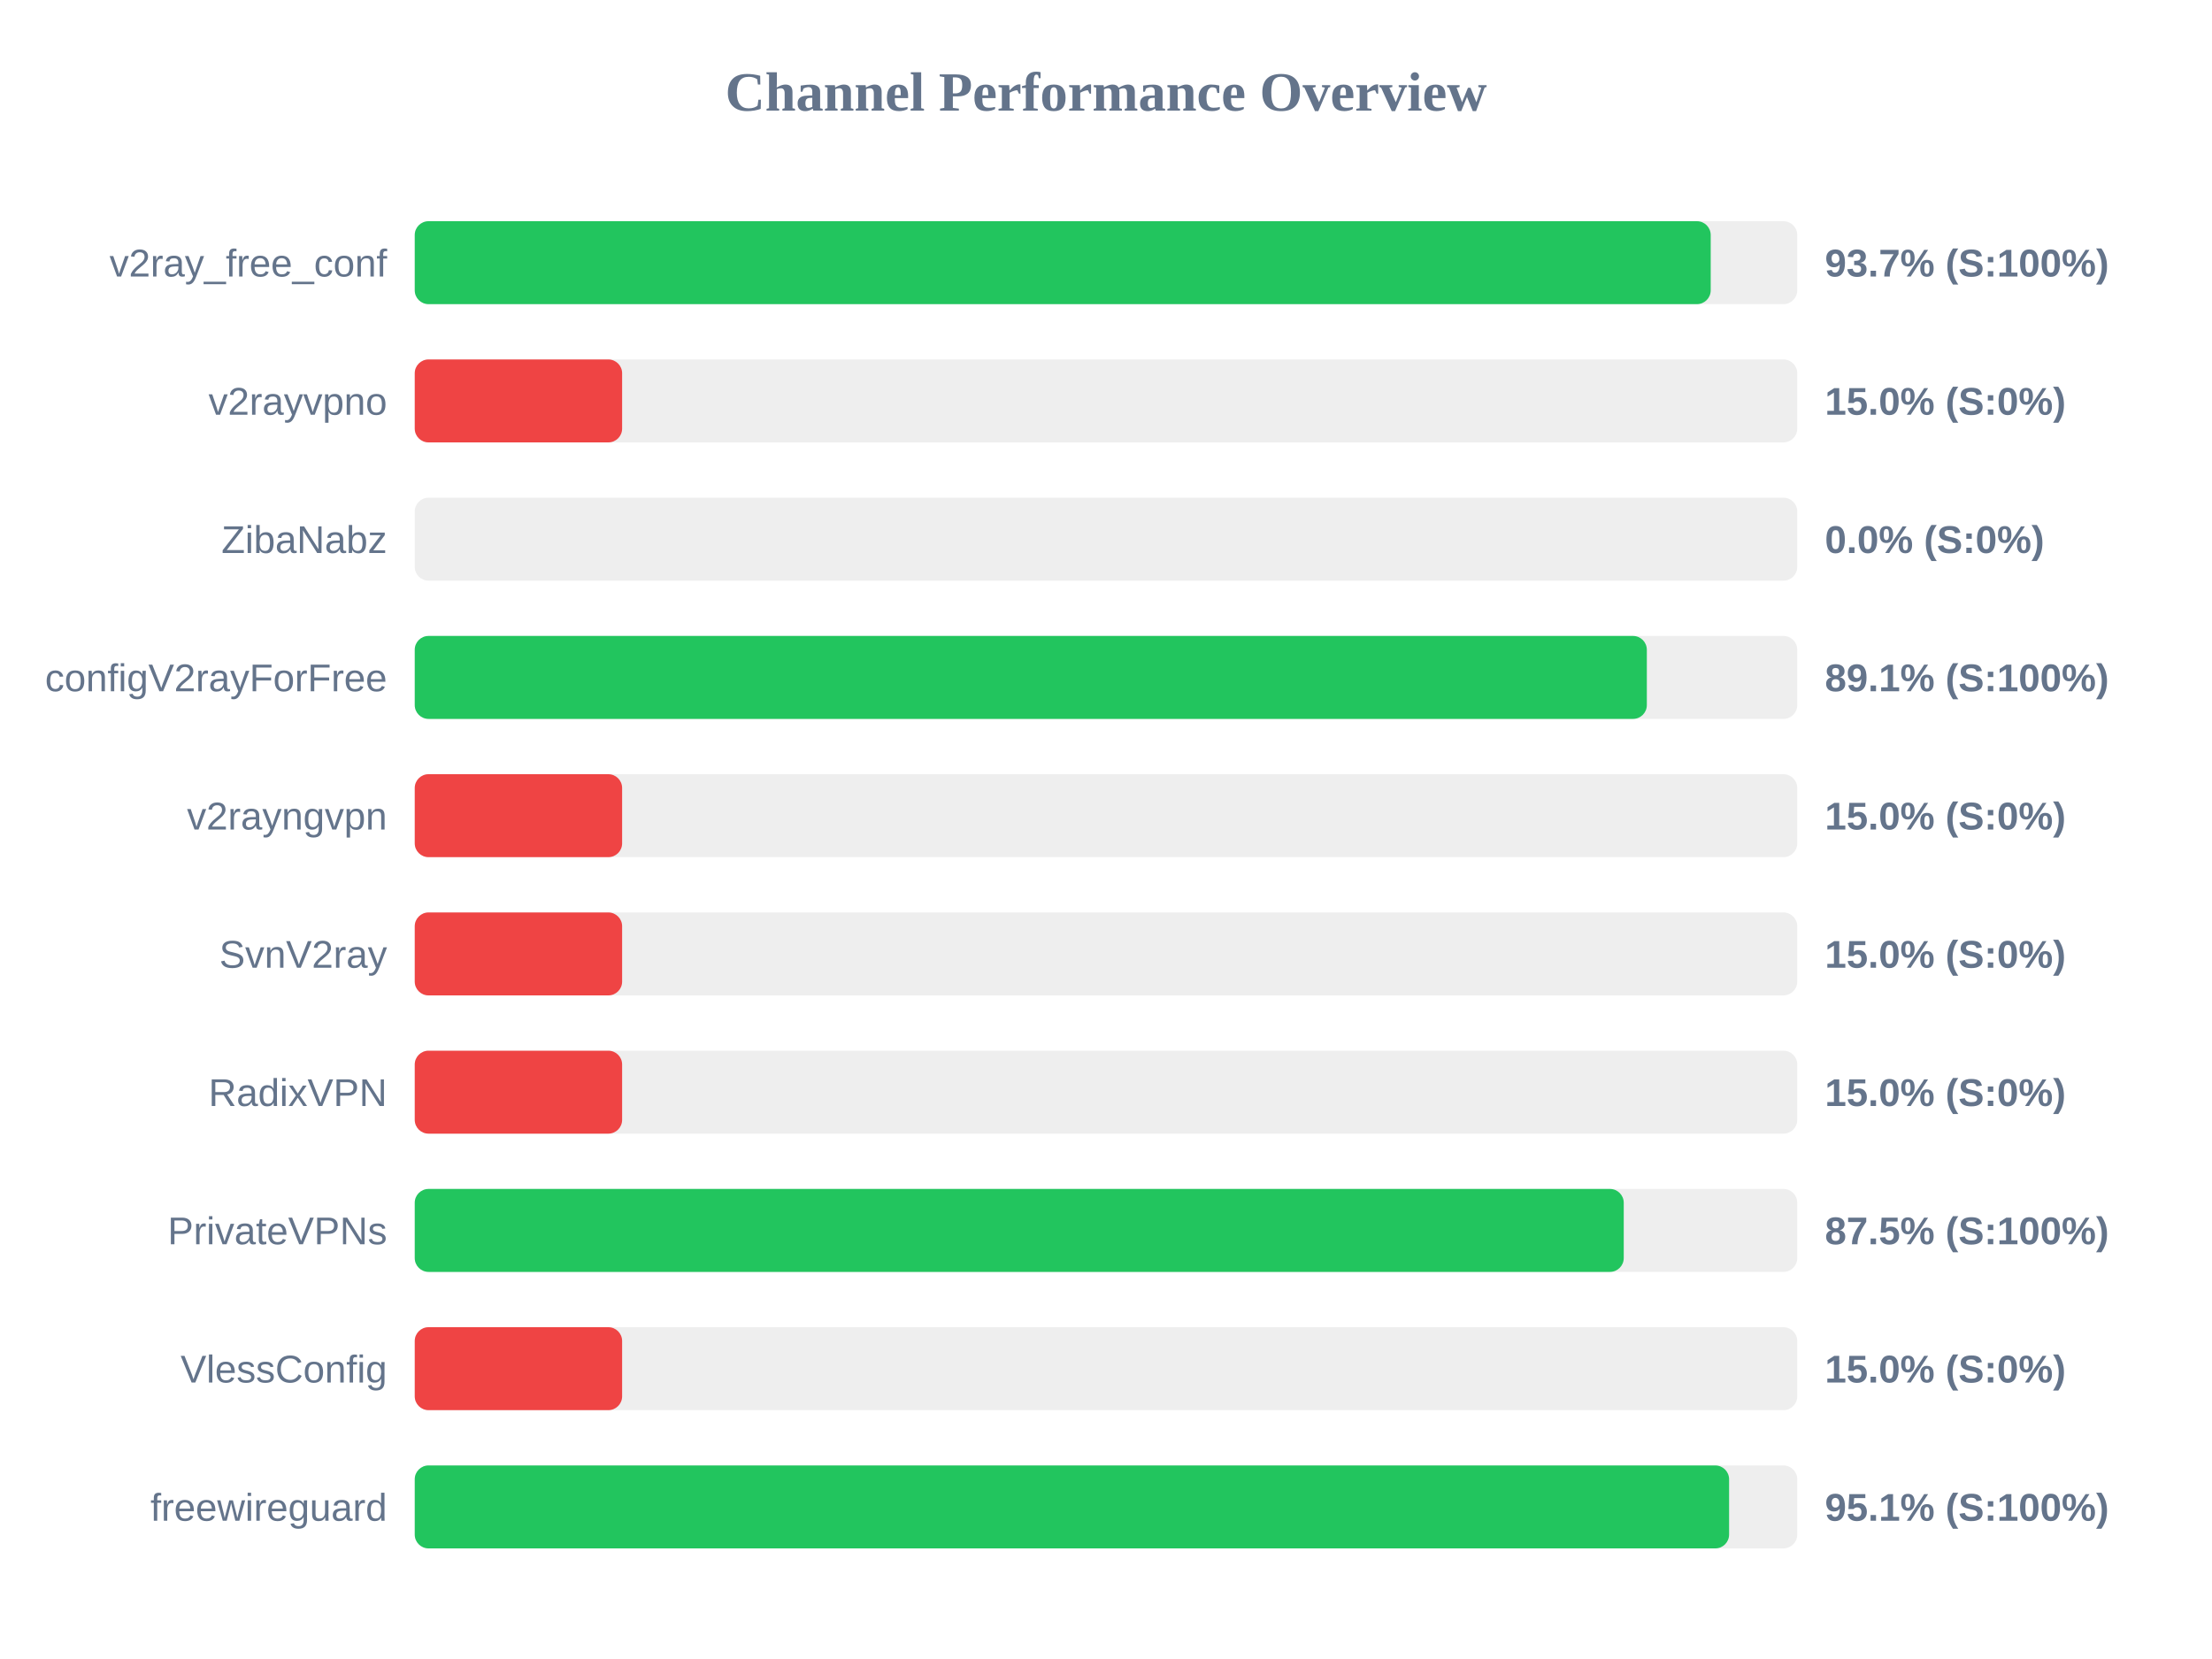
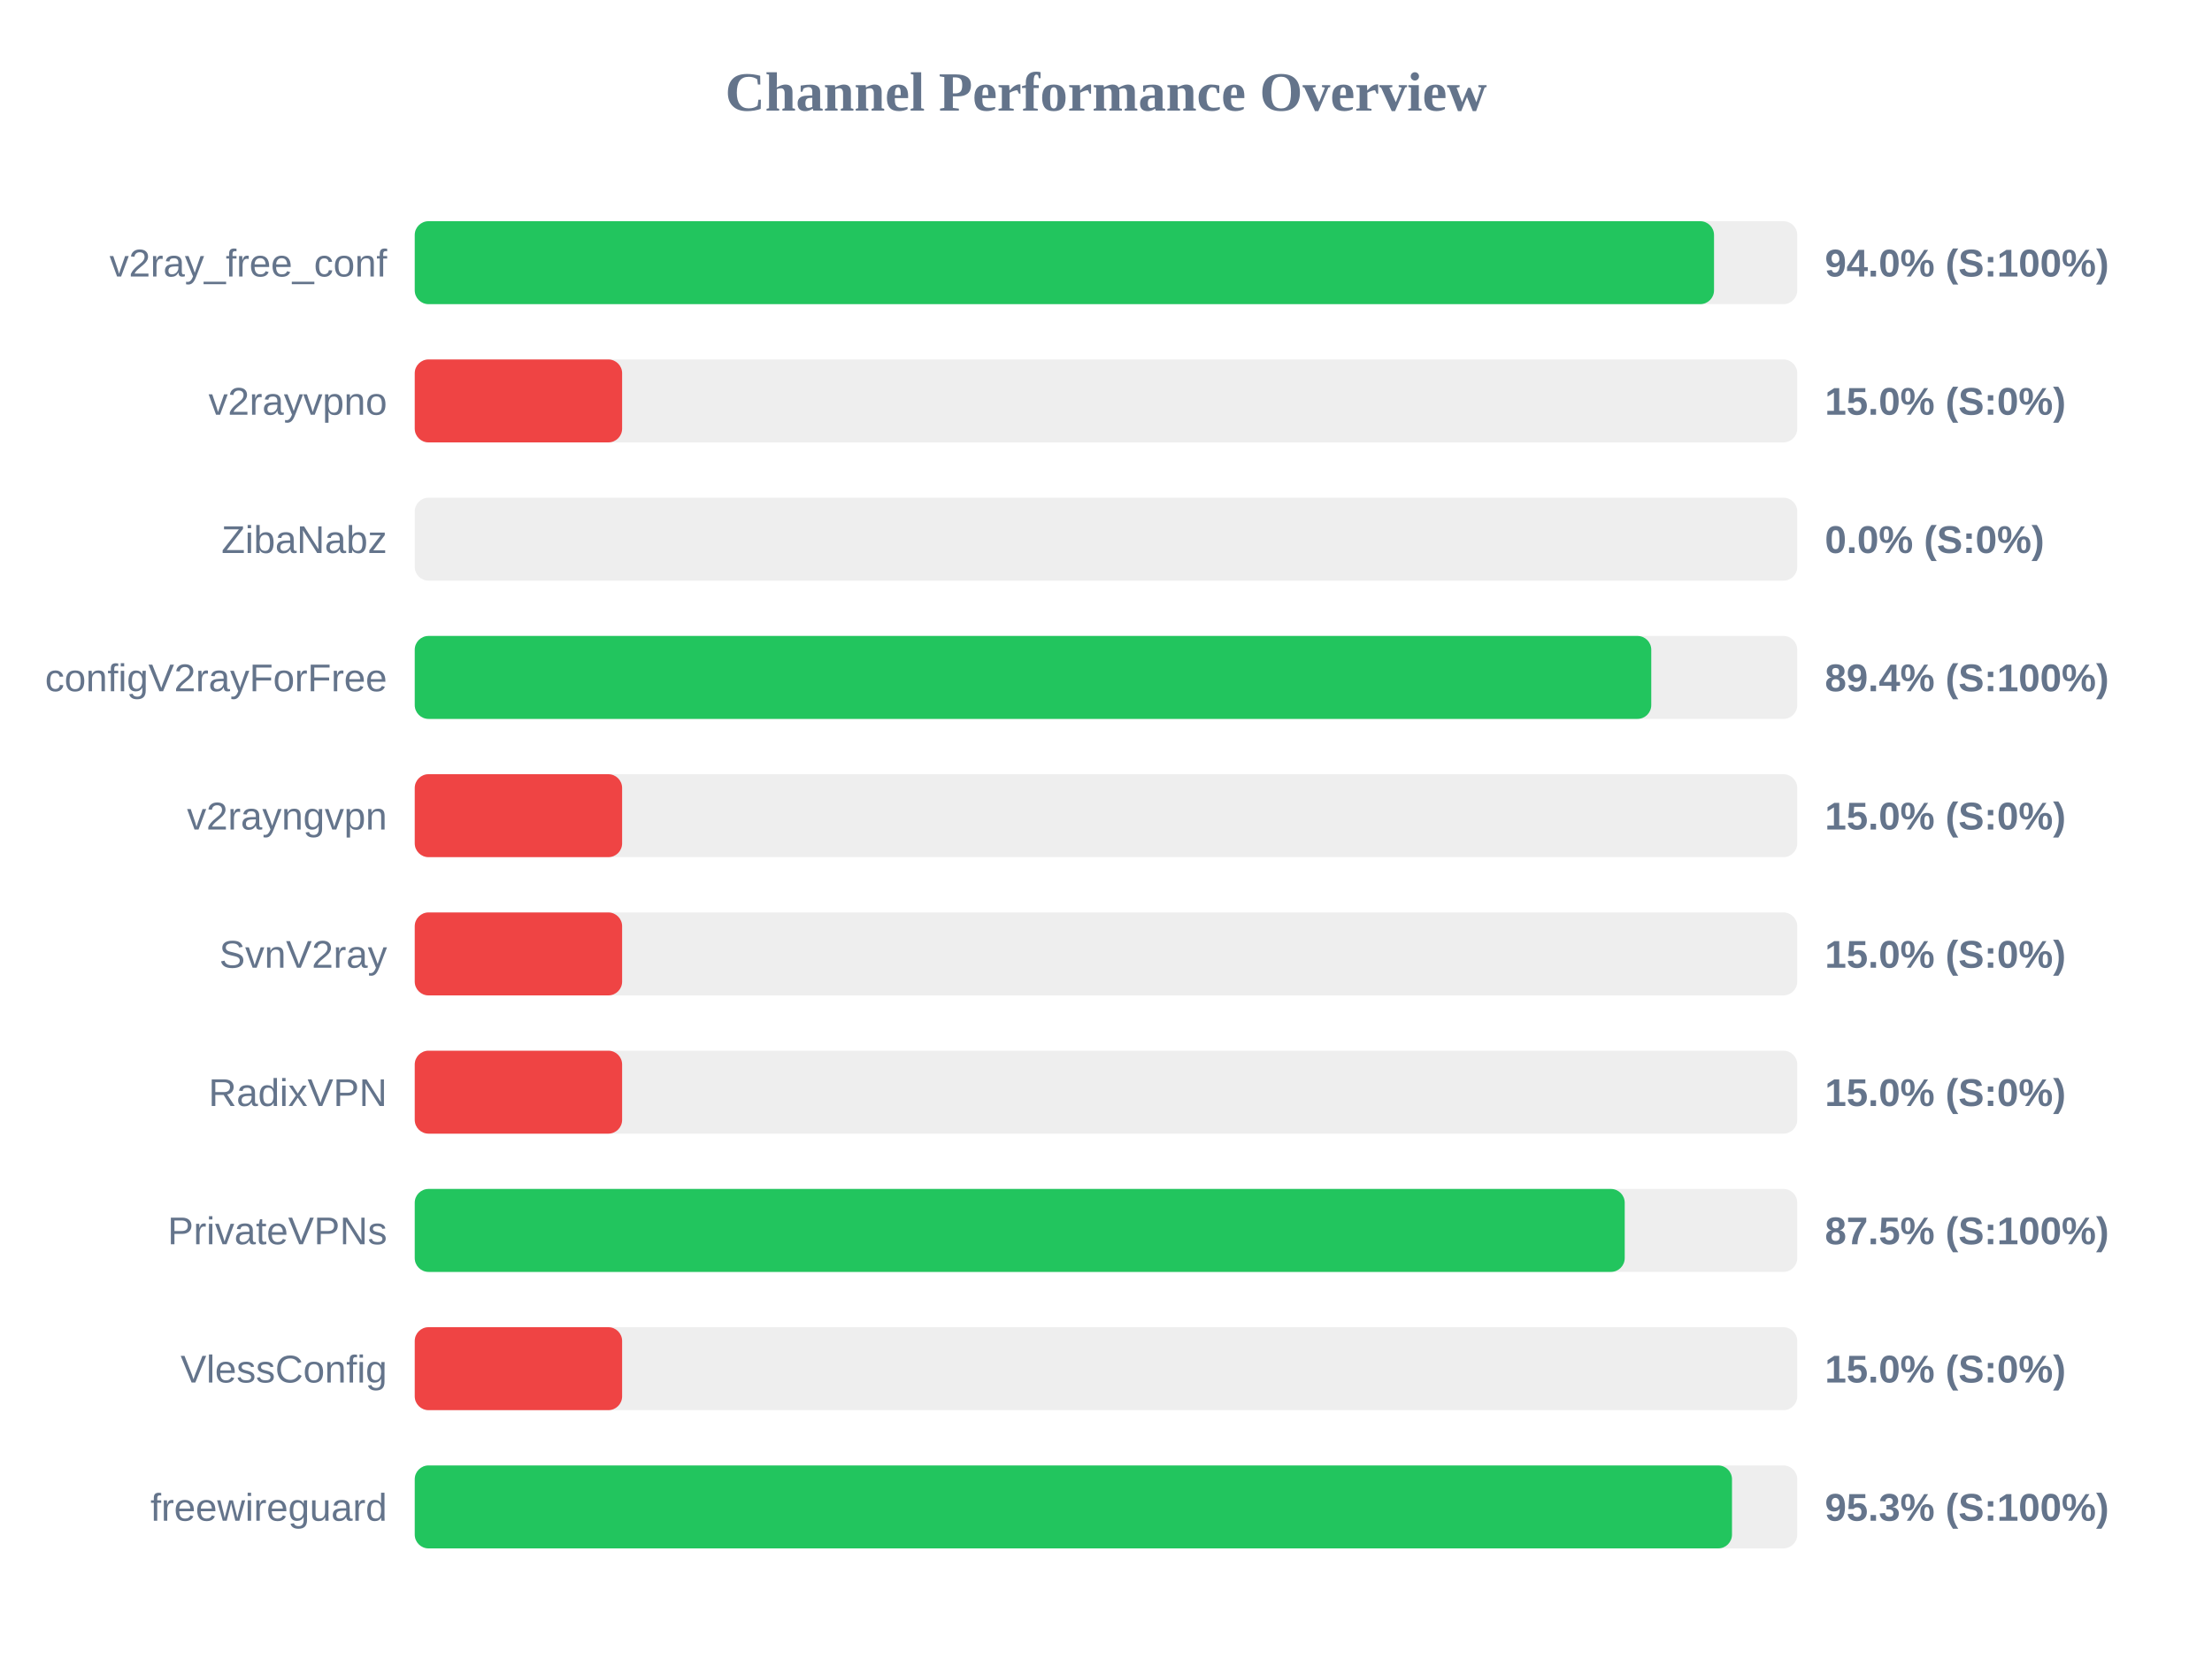
<svg xmlns="http://www.w3.org/2000/svg" width="800" height="600" version="1.1">
  <style>
        .row { font: 14px Arial; fill: #64748b; }
        .score { font: bold 14px Arial; fill: #64748b; }
    </style>
  <text x="400" y="40" text-anchor="middle" font-size="20px" font-weight="bold" fill="#64748b">Channel Performance Overview</text>
  <rect x="150" y="80" width="500" height="30" fill="#eee" rx="5" />
-   <rect x="150" y="80" width="468.7" height="30" fill="#22c55e" rx="5" />
+   <rect x="150" y="80" width="469.9" height="30" fill="#22c55e" rx="5" />
  <text x="140" y="100" text-anchor="end" class="row">v2ray_free_conf</text>
-   <text x="660" y="100" text-anchor="start" class="score">93.7% (S:100%)</text>
+   <text x="660" y="100" text-anchor="start" class="score">94.0% (S:100%)</text>
  <rect x="150" y="130" width="500" height="30" fill="#eee" rx="5" />
  <rect x="150" y="130" width="75.0" height="30" fill="#ef4444" rx="5" />
  <text x="140" y="150" text-anchor="end" class="row">v2rayvpno</text>
  <text x="660" y="150" text-anchor="start" class="score">15.0% (S:0%)</text>
  <rect x="150" y="180" width="500" height="30" fill="#eee" rx="5" />
  <rect x="150" y="180" width="0.0" height="30" fill="#ef4444" rx="5" />
  <text x="140" y="200" text-anchor="end" class="row">ZibaNabz</text>
  <text x="660" y="200" text-anchor="start" class="score">0.0% (S:0%)</text>
  <rect x="150" y="230" width="500" height="30" fill="#eee" rx="5" />
-   <rect x="150" y="230" width="445.6" height="30" fill="#22c55e" rx="5" />
+   <rect x="150" y="230" width="447.2" height="30" fill="#22c55e" rx="5" />
  <text x="140" y="250" text-anchor="end" class="row">configV2rayForFree</text>
-   <text x="660" y="250" text-anchor="start" class="score">89.1% (S:100%)</text>
+   <text x="660" y="250" text-anchor="start" class="score">89.4% (S:100%)</text>
  <rect x="150" y="280" width="500" height="30" fill="#eee" rx="5" />
  <rect x="150" y="280" width="75.0" height="30" fill="#ef4444" rx="5" />
  <text x="140" y="300" text-anchor="end" class="row">v2rayngvpn</text>
  <text x="660" y="300" text-anchor="start" class="score">15.0% (S:0%)</text>
  <rect x="150" y="330" width="500" height="30" fill="#eee" rx="5" />
  <rect x="150" y="330" width="75.0" height="30" fill="#ef4444" rx="5" />
  <text x="140" y="350" text-anchor="end" class="row">SvnV2ray</text>
  <text x="660" y="350" text-anchor="start" class="score">15.0% (S:0%)</text>
  <rect x="150" y="380" width="500" height="30" fill="#eee" rx="5" />
  <rect x="150" y="380" width="75.0" height="30" fill="#ef4444" rx="5" />
  <text x="140" y="400" text-anchor="end" class="row">RadixVPN</text>
  <text x="660" y="400" text-anchor="start" class="score">15.0% (S:0%)</text>
  <rect x="150" y="430" width="500" height="30" fill="#eee" rx="5" />
-   <rect x="150" y="430" width="437.25" height="30" fill="#22c55e" rx="5" />
+   <rect x="150" y="430" width="437.6" height="30" fill="#22c55e" rx="5" />
  <text x="140" y="450" text-anchor="end" class="row">PrivateVPNs</text>
  <text x="660" y="450" text-anchor="start" class="score">87.5% (S:100%)</text>
  <rect x="150" y="480" width="500" height="30" fill="#eee" rx="5" />
  <rect x="150" y="480" width="75.0" height="30" fill="#ef4444" rx="5" />
  <text x="140" y="500" text-anchor="end" class="row">VlessConfig</text>
  <text x="660" y="500" text-anchor="start" class="score">15.0% (S:0%)</text>
  <rect x="150" y="530" width="500" height="30" fill="#eee" rx="5" />
-   <rect x="150" y="530" width="475.35" height="30" fill="#22c55e" rx="5" />
+   <rect x="150" y="530" width="476.4" height="30" fill="#22c55e" rx="5" />
  <text x="140" y="550" text-anchor="end" class="row">freewireguard</text>
-   <text x="660" y="550" text-anchor="start" class="score">95.1% (S:100%)</text>
+   <text x="660" y="550" text-anchor="start" class="score">95.3% (S:100%)</text>
</svg>
